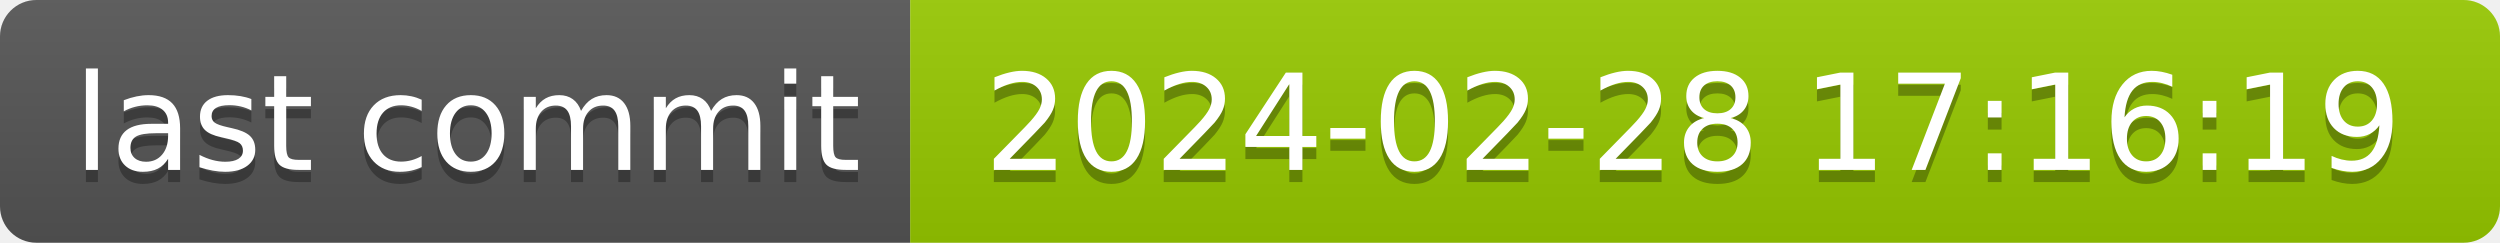
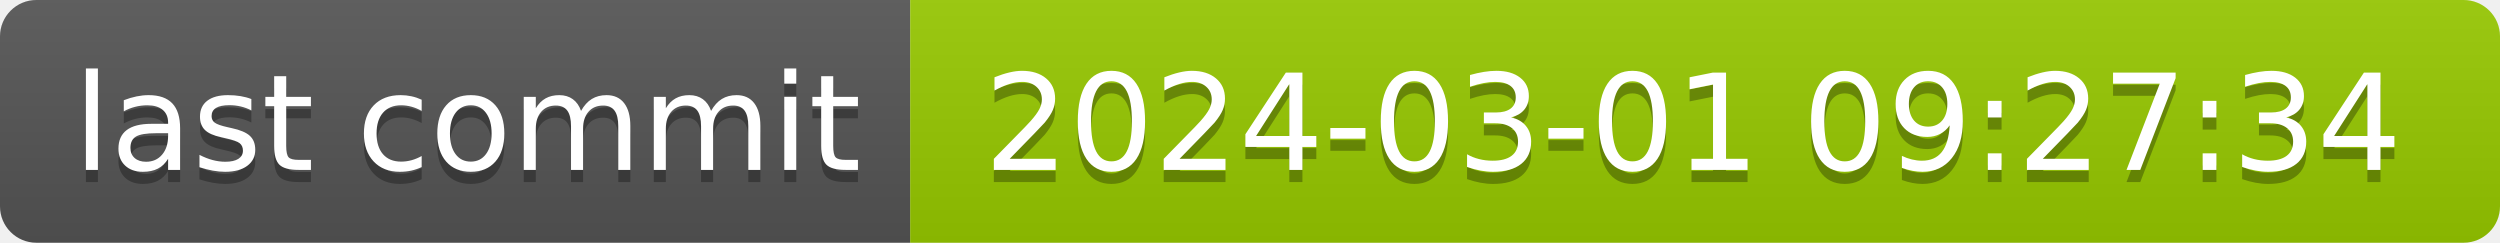
- <svg xmlns="http://www.w3.org/2000/svg" width="206" height="20" role="img" aria-label="last commit: 2024-02-28 17:16:19">
+ <svg xmlns="http://www.w3.org/2000/svg" width="206" height="20" role="img" aria-label="last commit: 2024-03-01 09:27:34">
  <linearGradient id="s" x2="0" y2="100%">
    <stop offset="0" stop-color="#bbb" stop-opacity=".1" />
    <stop offset="1" stop-opacity=".1" />
  </linearGradient>
  <clipPath id="r">
    <rect width="206" height="20" rx="3" fill="#fff" />
  </clipPath>
  <g clip-path="url(#r)">
    <rect width="75" height="20" fill="#555" />
    <rect x="75" width="131" height="20" fill="#97ca00" />
    <rect width="206" height="20" fill="url(#s)" />
  </g>
  <g fill="#fff" text-anchor="middle" font-family="Verdana,Geneva,DejaVu Sans,sans-serif" text-rendering="geometricPrecision" font-size="110">
    <text aria-hidden="true" x="385" y="150" fill="#010101" fill-opacity=".3" transform="scale(.1)" textLength="650">last commit</text>
    <text x="385" y="140" transform="scale(.1)" fill="#fff" textLength="650">last commit</text>
-     <text aria-hidden="true" x="1395" y="150" fill="#010101" fill-opacity=".3" transform="scale(.1)" textLength="1210">2024-02-28 17:16:19</text>
-     <text x="1395" y="140" transform="scale(.1)" fill="#fff" textLength="1210">2024-02-28 17:16:19</text>
+     <text aria-hidden="true" x="1395" y="150" fill="#010101" fill-opacity=".3" transform="scale(.1)" textLength="1210">2024-03-01 09:27:34</text>
+     <text x="1395" y="140" transform="scale(.1)" fill="#fff" textLength="1210">2024-03-01 09:27:34</text>
  </g>
</svg>
